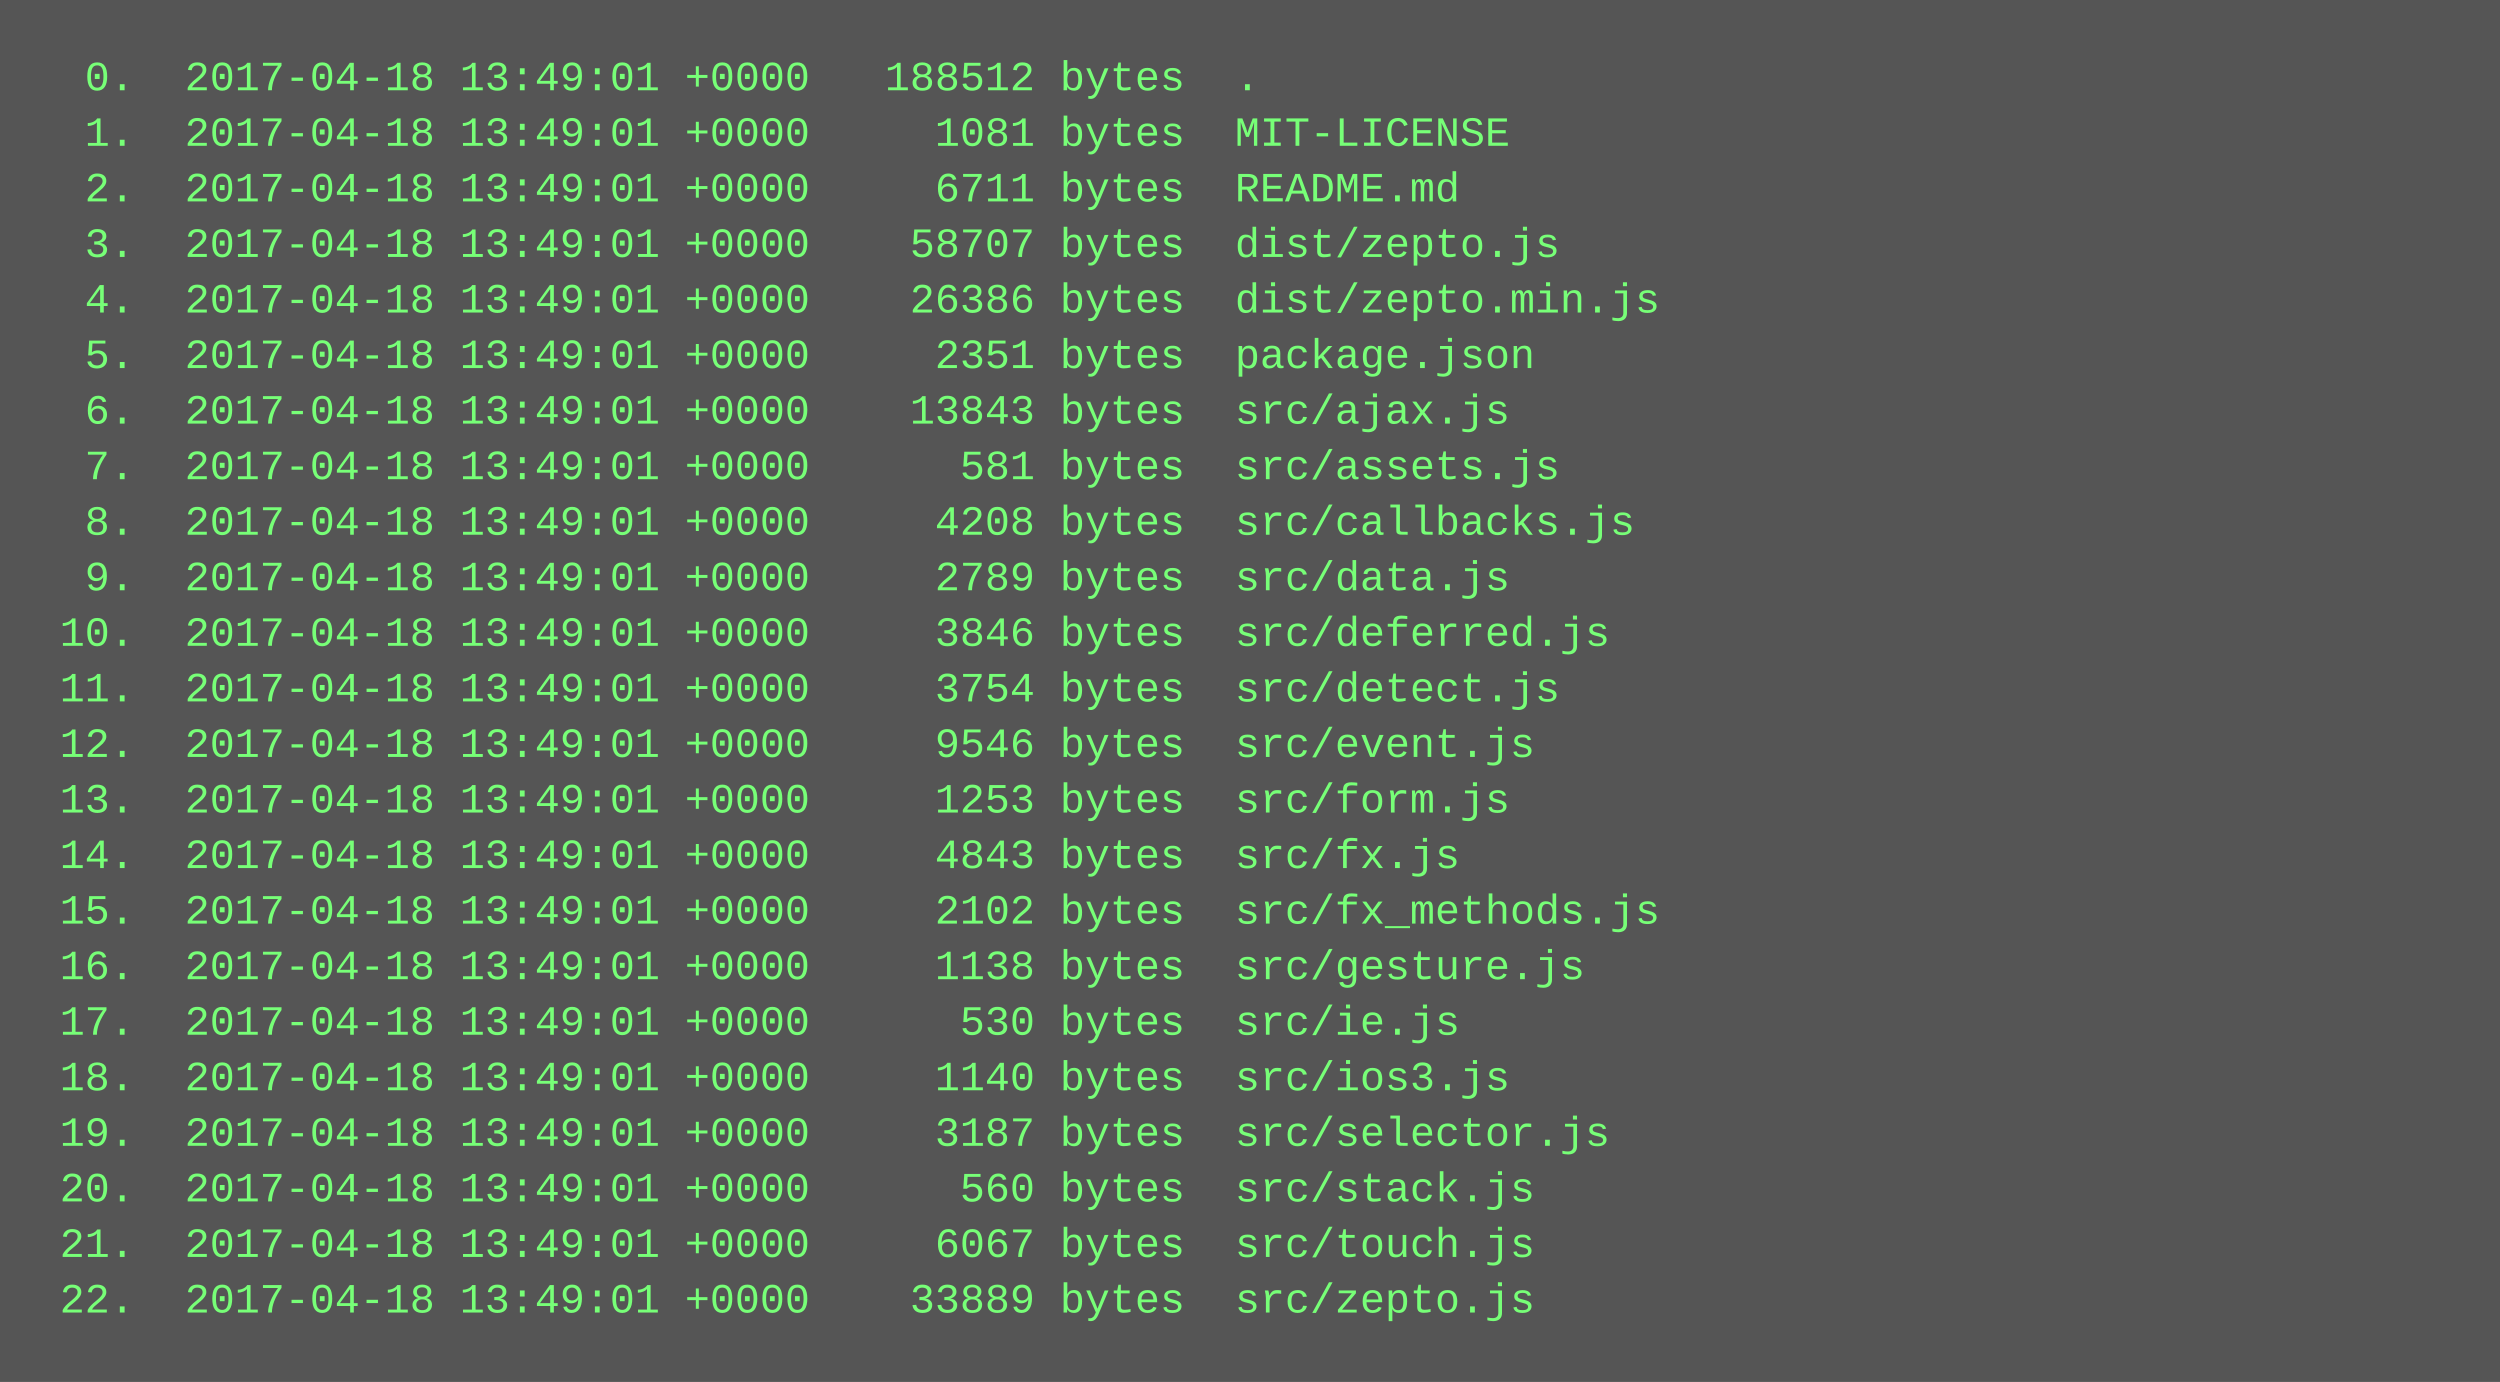
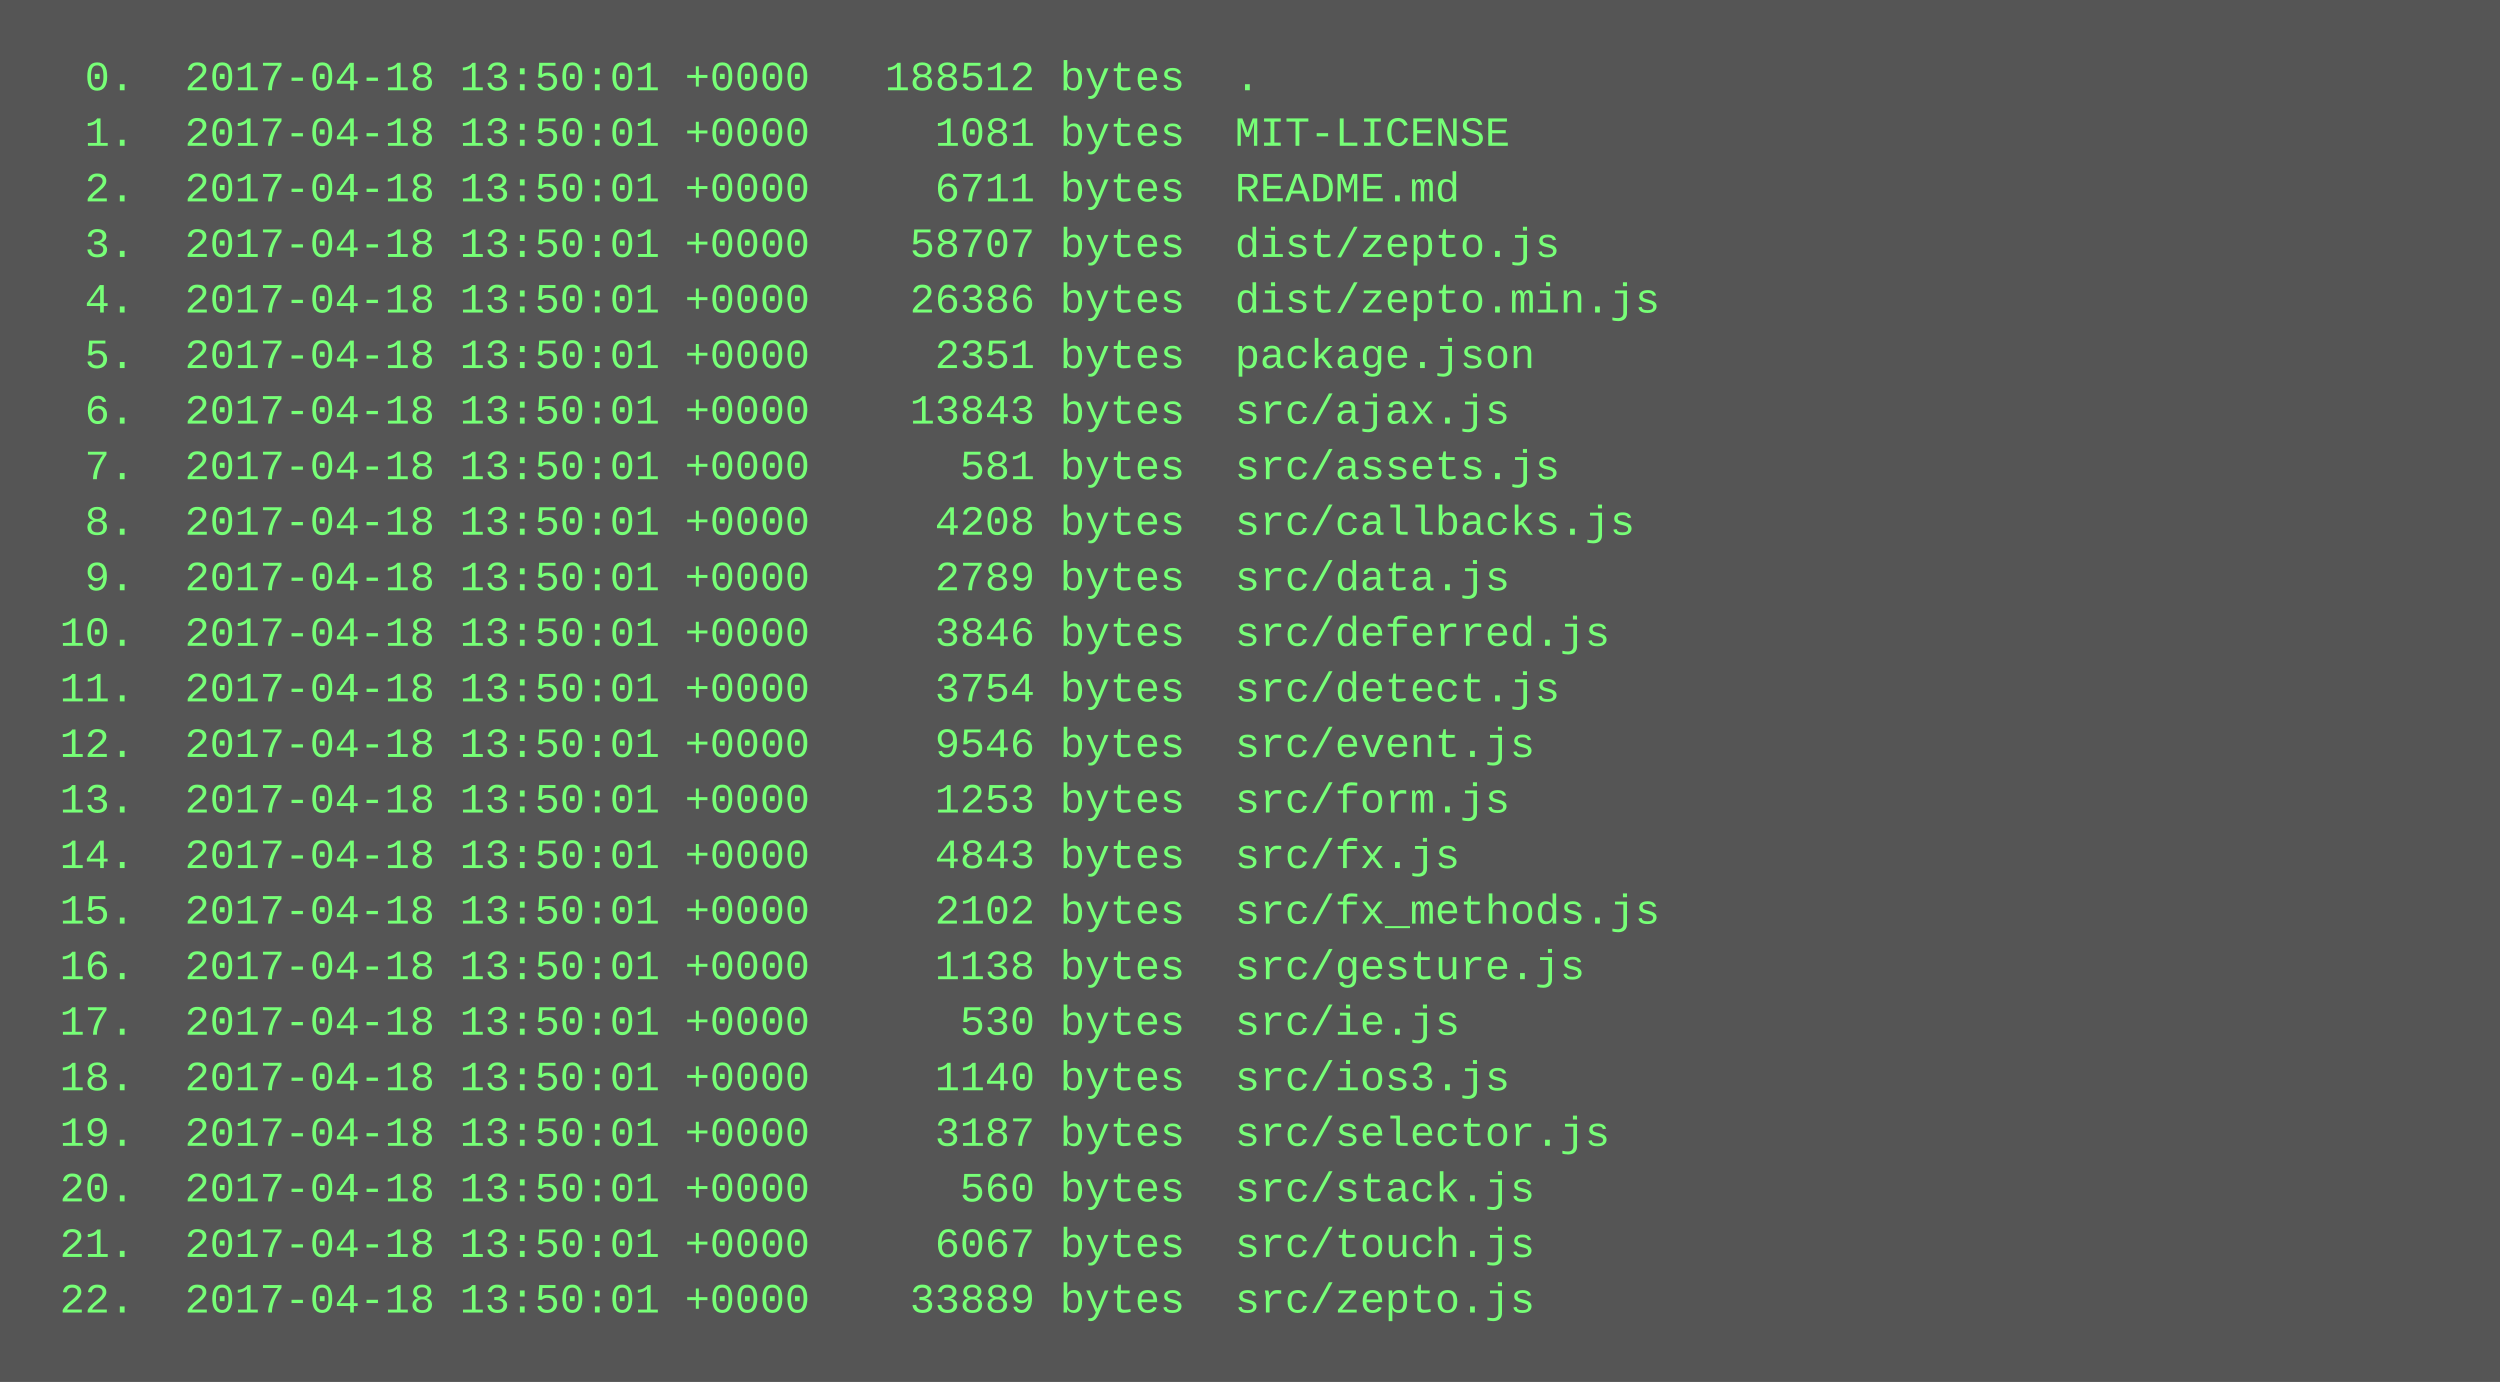
<svg xmlns="http://www.w3.org/2000/svg" height="398" width="720">
  <rect height="398" fill="#555" width="720" />
  <text fill="#7f7" font-family="Courier New" font-size="12" xml:space="preserve">
-     <tspan x="10" y="26">  0.  2017-04-18 13:49:01 +0000   188512 bytes  .</tspan>
-     <tspan x="10" y="42">  1.  2017-04-18 13:49:01 +0000     1081 bytes  MIT-LICENSE</tspan>
-     <tspan x="10" y="58">  2.  2017-04-18 13:49:01 +0000     6711 bytes  README.md</tspan>
-     <tspan x="10" y="74">  3.  2017-04-18 13:49:01 +0000    58707 bytes  dist/zepto.js</tspan>
-     <tspan x="10" y="90">  4.  2017-04-18 13:49:01 +0000    26386 bytes  dist/zepto.min.js</tspan>
-     <tspan x="10" y="106">  5.  2017-04-18 13:49:01 +0000     2351 bytes  package.json</tspan>
-     <tspan x="10" y="122">  6.  2017-04-18 13:49:01 +0000    13843 bytes  src/ajax.js</tspan>
-     <tspan x="10" y="138">  7.  2017-04-18 13:49:01 +0000      581 bytes  src/assets.js</tspan>
-     <tspan x="10" y="154">  8.  2017-04-18 13:49:01 +0000     4208 bytes  src/callbacks.js</tspan>
-     <tspan x="10" y="170">  9.  2017-04-18 13:49:01 +0000     2789 bytes  src/data.js</tspan>
-     <tspan x="10" y="186"> 10.  2017-04-18 13:49:01 +0000     3846 bytes  src/deferred.js</tspan>
-     <tspan x="10" y="202"> 11.  2017-04-18 13:49:01 +0000     3754 bytes  src/detect.js</tspan>
-     <tspan x="10" y="218"> 12.  2017-04-18 13:49:01 +0000     9546 bytes  src/event.js</tspan>
-     <tspan x="10" y="234"> 13.  2017-04-18 13:49:01 +0000     1253 bytes  src/form.js</tspan>
-     <tspan x="10" y="250"> 14.  2017-04-18 13:49:01 +0000     4843 bytes  src/fx.js</tspan>
-     <tspan x="10" y="266"> 15.  2017-04-18 13:49:01 +0000     2102 bytes  src/fx_methods.js</tspan>
-     <tspan x="10" y="282"> 16.  2017-04-18 13:49:01 +0000     1138 bytes  src/gesture.js</tspan>
-     <tspan x="10" y="298"> 17.  2017-04-18 13:49:01 +0000      530 bytes  src/ie.js</tspan>
-     <tspan x="10" y="314"> 18.  2017-04-18 13:49:01 +0000     1140 bytes  src/ios3.js</tspan>
-     <tspan x="10" y="330"> 19.  2017-04-18 13:49:01 +0000     3187 bytes  src/selector.js</tspan>
-     <tspan x="10" y="346"> 20.  2017-04-18 13:49:01 +0000      560 bytes  src/stack.js</tspan>
-     <tspan x="10" y="362"> 21.  2017-04-18 13:49:01 +0000     6067 bytes  src/touch.js</tspan>
-     <tspan x="10" y="378"> 22.  2017-04-18 13:49:01 +0000    33889 bytes  src/zepto.js</tspan>
+     <tspan x="10" y="26">  0.  2017-04-18 13:50:01 +0000   188512 bytes  .</tspan>
+     <tspan x="10" y="42">  1.  2017-04-18 13:50:01 +0000     1081 bytes  MIT-LICENSE</tspan>
+     <tspan x="10" y="58">  2.  2017-04-18 13:50:01 +0000     6711 bytes  README.md</tspan>
+     <tspan x="10" y="74">  3.  2017-04-18 13:50:01 +0000    58707 bytes  dist/zepto.js</tspan>
+     <tspan x="10" y="90">  4.  2017-04-18 13:50:01 +0000    26386 bytes  dist/zepto.min.js</tspan>
+     <tspan x="10" y="106">  5.  2017-04-18 13:50:01 +0000     2351 bytes  package.json</tspan>
+     <tspan x="10" y="122">  6.  2017-04-18 13:50:01 +0000    13843 bytes  src/ajax.js</tspan>
+     <tspan x="10" y="138">  7.  2017-04-18 13:50:01 +0000      581 bytes  src/assets.js</tspan>
+     <tspan x="10" y="154">  8.  2017-04-18 13:50:01 +0000     4208 bytes  src/callbacks.js</tspan>
+     <tspan x="10" y="170">  9.  2017-04-18 13:50:01 +0000     2789 bytes  src/data.js</tspan>
+     <tspan x="10" y="186"> 10.  2017-04-18 13:50:01 +0000     3846 bytes  src/deferred.js</tspan>
+     <tspan x="10" y="202"> 11.  2017-04-18 13:50:01 +0000     3754 bytes  src/detect.js</tspan>
+     <tspan x="10" y="218"> 12.  2017-04-18 13:50:01 +0000     9546 bytes  src/event.js</tspan>
+     <tspan x="10" y="234"> 13.  2017-04-18 13:50:01 +0000     1253 bytes  src/form.js</tspan>
+     <tspan x="10" y="250"> 14.  2017-04-18 13:50:01 +0000     4843 bytes  src/fx.js</tspan>
+     <tspan x="10" y="266"> 15.  2017-04-18 13:50:01 +0000     2102 bytes  src/fx_methods.js</tspan>
+     <tspan x="10" y="282"> 16.  2017-04-18 13:50:01 +0000     1138 bytes  src/gesture.js</tspan>
+     <tspan x="10" y="298"> 17.  2017-04-18 13:50:01 +0000      530 bytes  src/ie.js</tspan>
+     <tspan x="10" y="314"> 18.  2017-04-18 13:50:01 +0000     1140 bytes  src/ios3.js</tspan>
+     <tspan x="10" y="330"> 19.  2017-04-18 13:50:01 +0000     3187 bytes  src/selector.js</tspan>
+     <tspan x="10" y="346"> 20.  2017-04-18 13:50:01 +0000      560 bytes  src/stack.js</tspan>
+     <tspan x="10" y="362"> 21.  2017-04-18 13:50:01 +0000     6067 bytes  src/touch.js</tspan>
+     <tspan x="10" y="378"> 22.  2017-04-18 13:50:01 +0000    33889 bytes  src/zepto.js</tspan>
  </text>
</svg>
